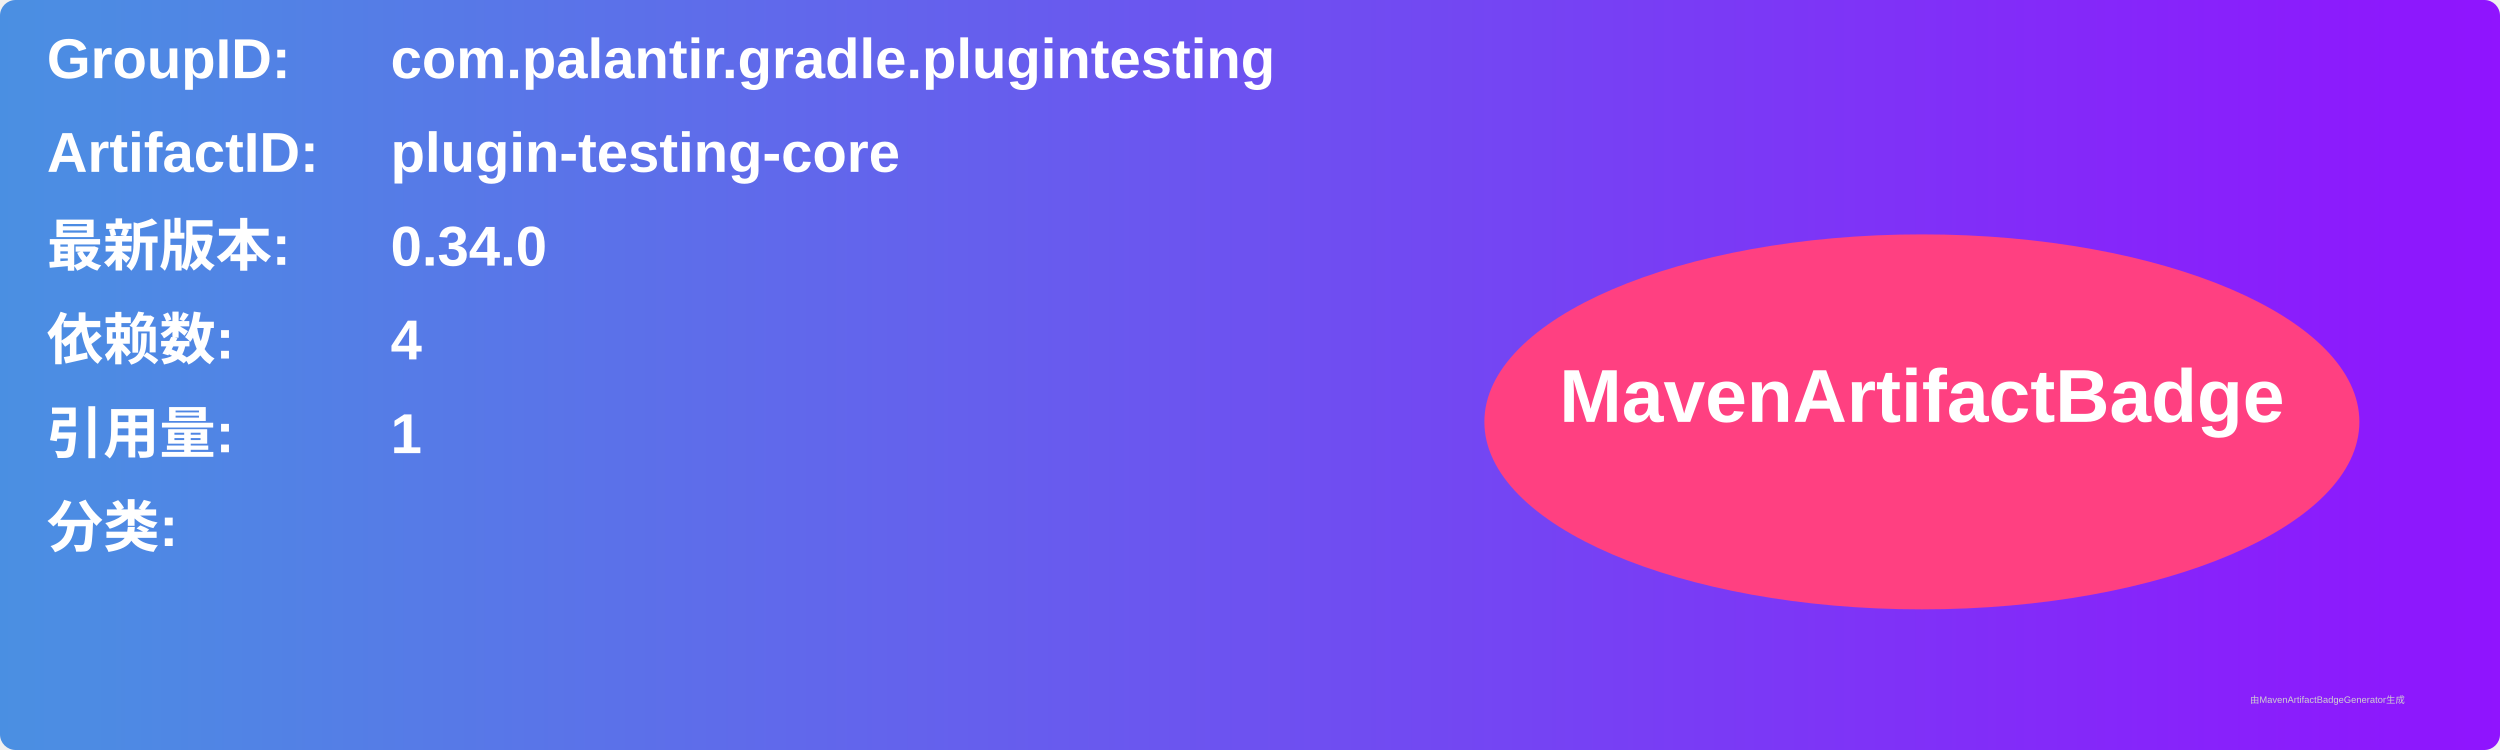
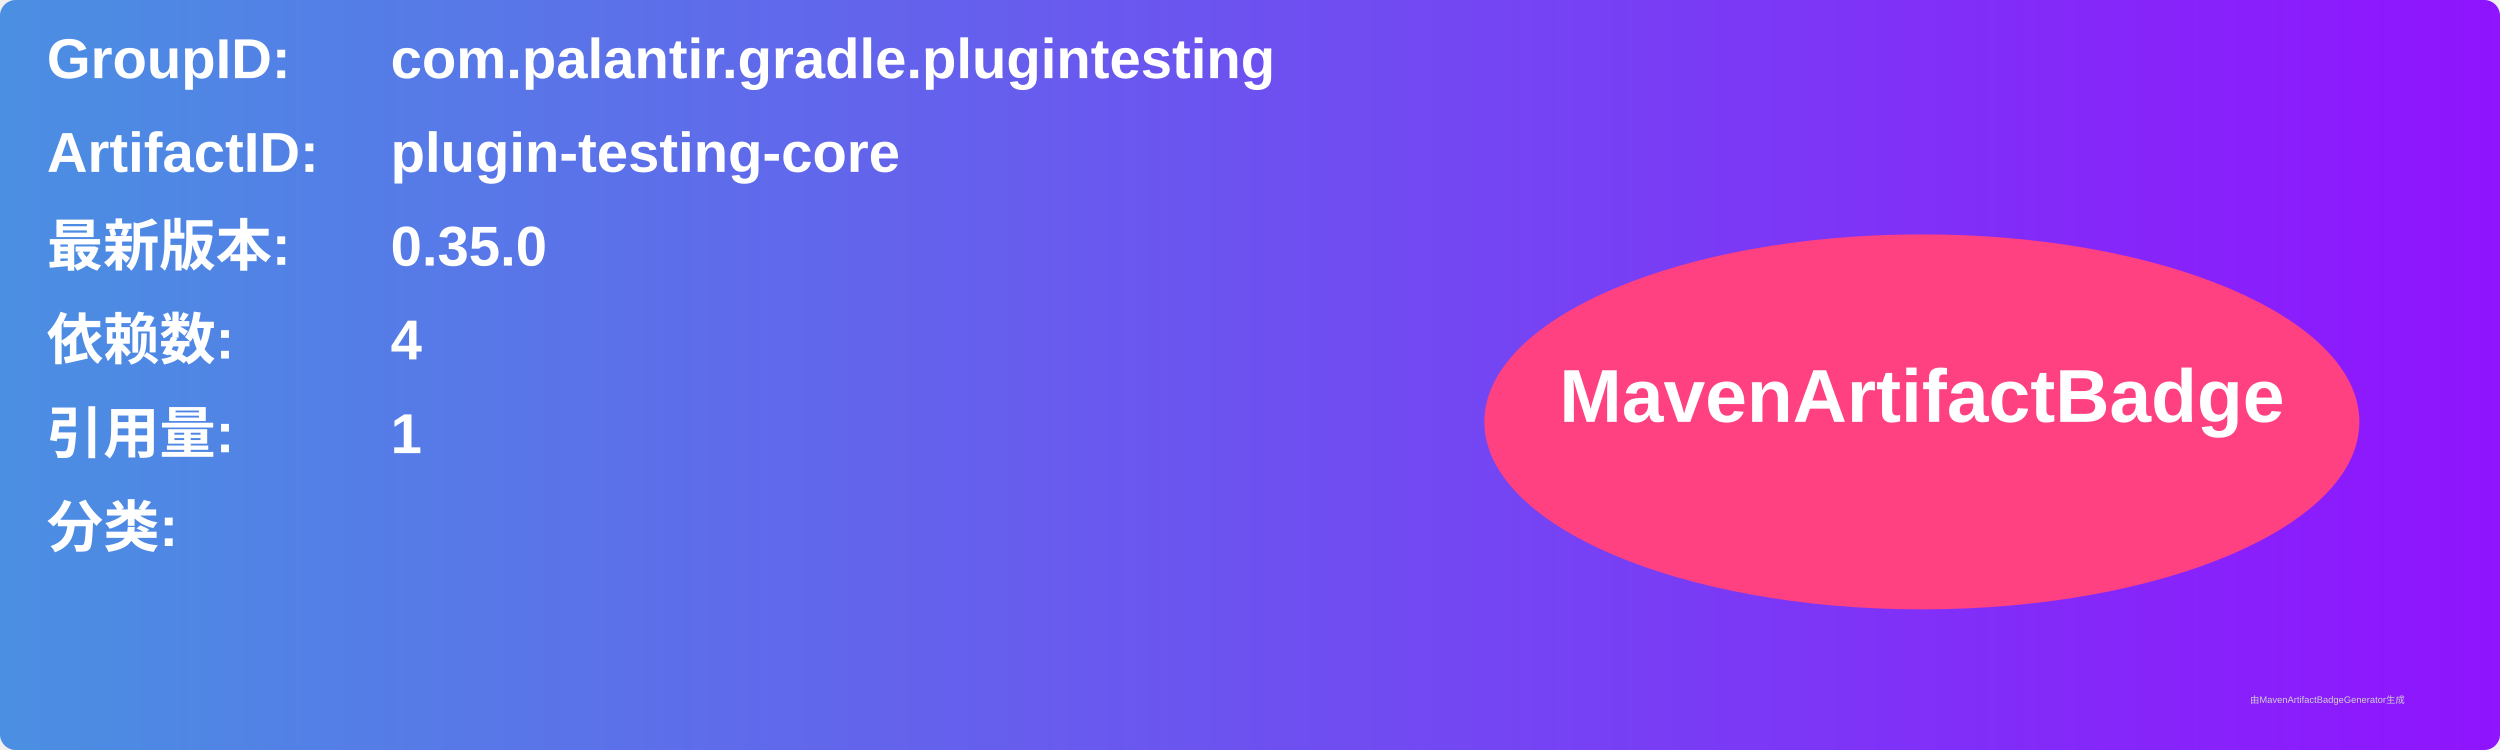
<svg xmlns="http://www.w3.org/2000/svg" width="800" height="240" viewBox="0 0 800 240">
  <linearGradient id="grad" x1="0%" y1="0%" x2="100%" y2="0%">
    <stop offset="0%" stop-color="#4a90e2" />
    <stop offset="100%" stop-color="#9013fe" />
  </linearGradient>
  <rect width="100%" height="100%" rx="5" ry="5" fill="url(#grad)" />
  <g transform="translate(15, 15)">
    <text x="0" y="10" font-family="Arial" font-size="18" fill="white" font-weight="bold" width="260">GroupID:</text>
    <text x="110" y="10" font-family="Arial" font-size="18" fill="white" font-weight="bold" width="460">com.palantir.gradle.plugintesting</text>
    <text x="0" y="40" font-family="Arial" font-size="18" fill="white" font-weight="bold" width="260">ArtifactID:</text>
    <text x="110" y="40" font-family="Arial" font-size="18" fill="white" font-weight="bold" width="460">plugin-testing-core</text>
    <text x="0" y="70" font-family="Arial" font-size="18" fill="white" font-weight="bold">最新版本:</text>
    <text x="110" y="70" font-family="Arial" font-size="18" fill="white" font-weight="bold">
-       <tspan font-weight="bold">0.34.0</tspan>
+       <tspan font-weight="bold">0.35.0</tspan>
    </text>
    <text x="0" y="100" font-family="Arial" font-size="18" fill="white" font-weight="bold">依赖数: </text>
    <text x="110" y="100" font-family="Arial" font-size="18" fill="white">
      <tspan font-weight="bold">4</tspan>
    </text>
    <text x="0" y="130" font-family="Arial" font-size="18" fill="white" font-weight="bold">引用量: </text>
    <text x="110" y="130" font-family="Arial" font-size="18" fill="white">
      <tspan font-weight="bold">1</tspan>
    </text>
    <text x="0" y="160" font-family="Arial" font-size="18" fill="white" font-weight="bold">分类:</text>
    <text x="10" y="190" font-family="Arial" font-size="10" fill="white">
      <tspan font-weight="bold" />
    </text>
    <ellipse cx="600" cy="120" rx="140" ry="60" fill="#ff4081" />
    <text x="600" y="120" text-anchor="middle" font-family="Arial" font-size="24" fill="white" font-weight="bold">MavenArtifactBadge</text>
  </g>
  <text x="720" y="225" font-family="Arial" font-size="3" fill="#d0d0d0">由MavenArtifactBadgeGenerator生成</text>
</svg>
